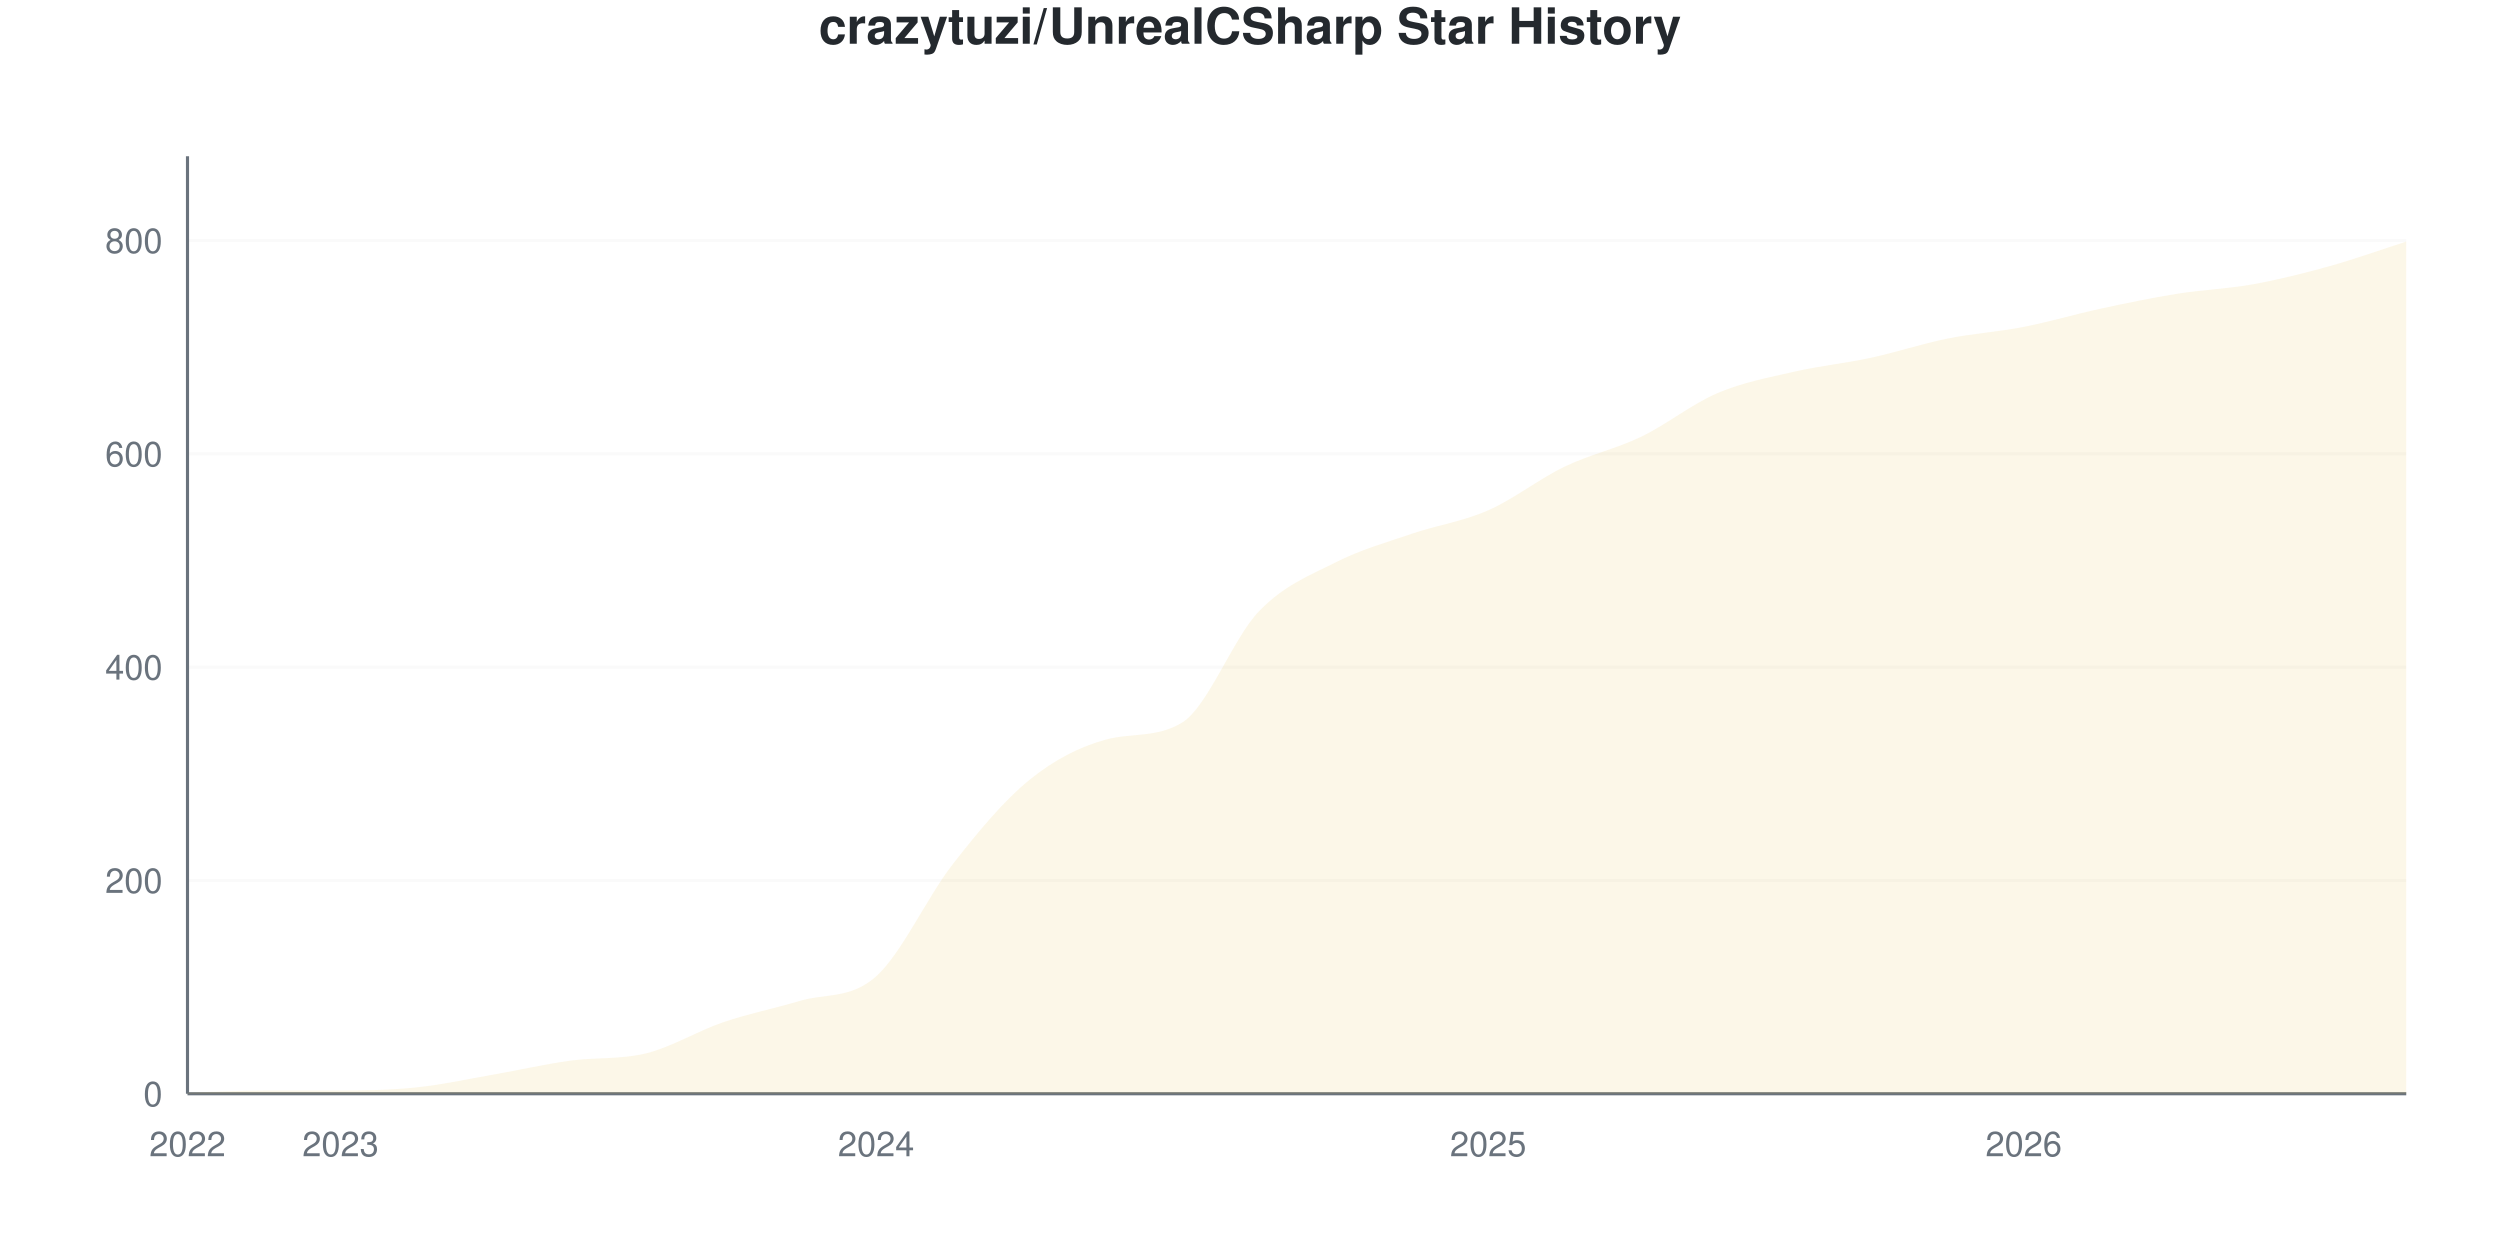
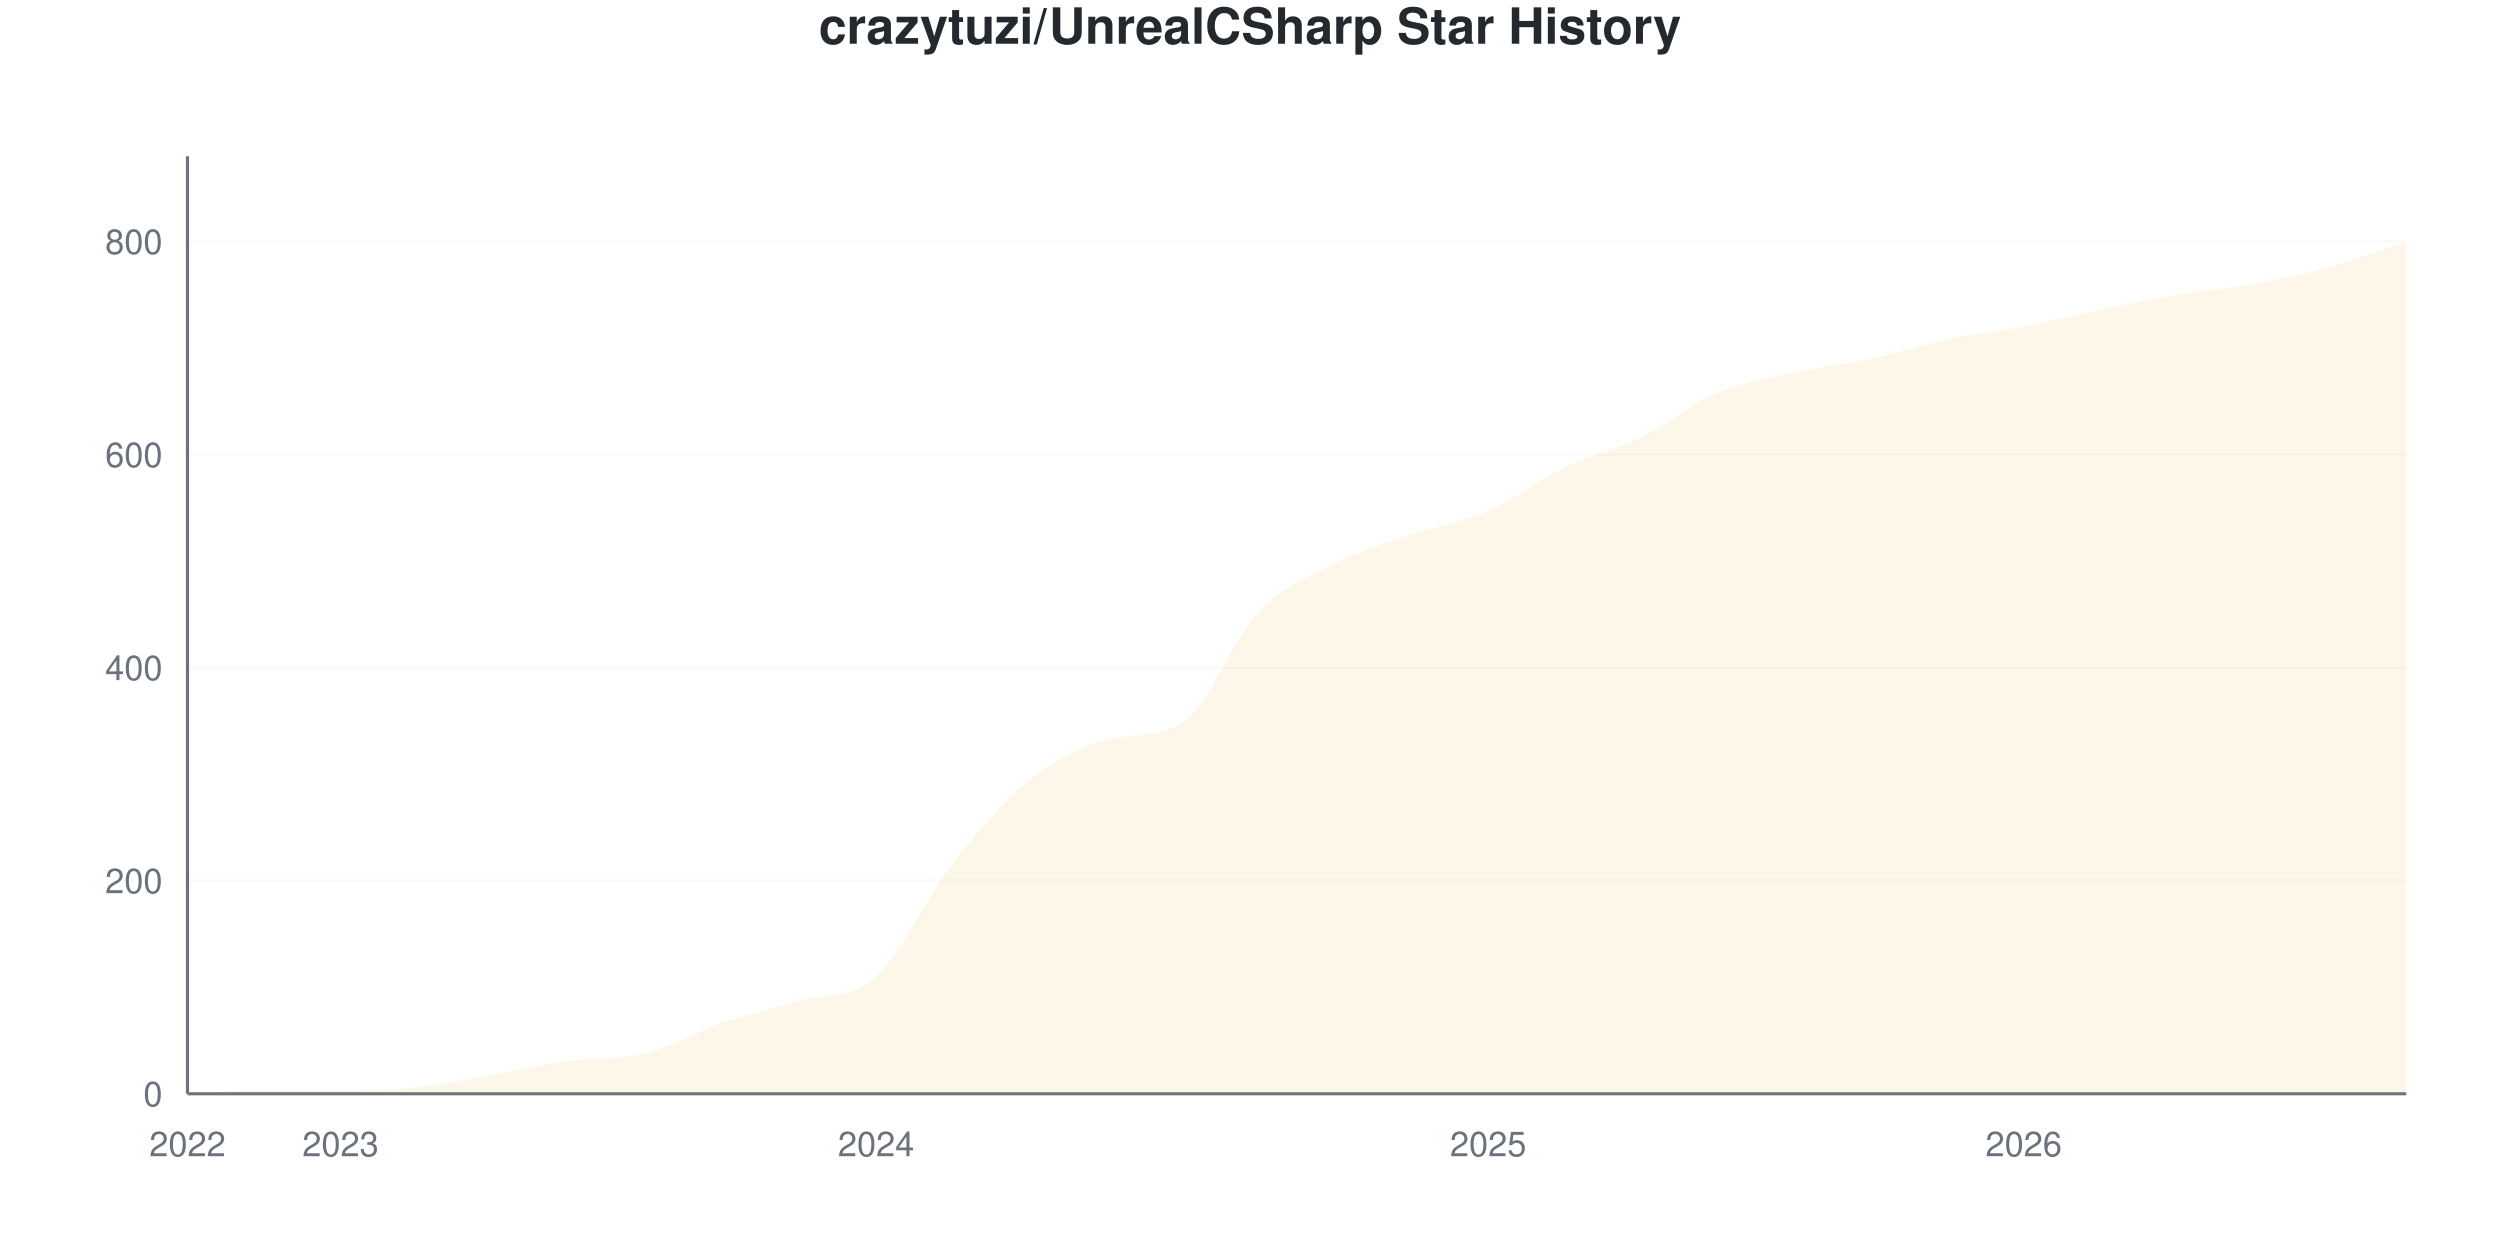
<svg xmlns="http://www.w3.org/2000/svg" viewBox="0 0 800 400" width="800" height="400">
  <style>
    @keyframes drawLine {
      to { stroke-dashoffset: 0; }
    }
    @keyframes fadeInPoint {
      from { opacity: 0; }
      to { opacity: 1; }
    }
    .data-line-0 {
      stroke-dasharray: 1187;
      stroke-dashoffset: 1187;
      animation: drawLine 2s ease-out forwards;
    }
    .data-point {
      opacity: 0;
      animation: fadeInPoint 0.5s ease-out forwards;
    }
    .chart-bg { fill: #fff; }
    .chart-text { fill: #24292e; }
    .chart-muted { fill: #6a737d; }
    .chart-grid { stroke: #eee; }
    .chart-axis { stroke: #6a737d; }
    @media (prefers-color-scheme: dark) {
      .chart-bg { fill: #0d1117; }
      .chart-text { fill: #e6edf3; }
      .chart-muted { fill: #8b949e; }
      .chart-grid { stroke: #21262d; }
      .chart-axis { stroke: #8b949e; }
    }
  </style>
  <rect width="800" height="400" class="chart-bg" />
  <text x="400" y="14" text-anchor="middle" class="chart-text" font-size="16" font-weight="bold" font-family="-apple-system, BlinkMacSystemFont, 'Segoe UI', Helvetica, Arial, sans-serif">crazytuzi/UnrealCSharp Star History</text>
  <g class="grid">
    <line x1="60" y1="350" x2="770" y2="350" class="chart-grid" stroke-opacity="0.3" />
    <text x="52" y="354" text-anchor="end" class="chart-muted" font-size="11" font-family="-apple-system, BlinkMacSystemFont, 'Segoe UI', Helvetica, Arial, sans-serif">0</text>
-     <line x1="60" y1="281.741" x2="770" y2="281.741" class="chart-grid" stroke-opacity="0.3" />
-     <text x="52" y="285.741" text-anchor="end" class="chart-muted" font-size="11" font-family="-apple-system, BlinkMacSystemFont, 'Segoe UI', Helvetica, Arial, sans-serif">200</text>
-     <line x1="60" y1="213.481" x2="770" y2="213.481" class="chart-grid" stroke-opacity="0.3" />
-     <text x="52" y="217.481" text-anchor="end" class="chart-muted" font-size="11" font-family="-apple-system, BlinkMacSystemFont, 'Segoe UI', Helvetica, Arial, sans-serif">400</text>
-     <line x1="60" y1="145.222" x2="770" y2="145.222" class="chart-grid" stroke-opacity="0.3" />
-     <text x="52" y="149.222" text-anchor="end" class="chart-muted" font-size="11" font-family="-apple-system, BlinkMacSystemFont, 'Segoe UI', Helvetica, Arial, sans-serif">600</text>
-     <line x1="60" y1="76.962" x2="770" y2="76.962" class="chart-grid" stroke-opacity="0.3" />
-     <text x="52" y="80.962" text-anchor="end" class="chart-muted" font-size="11" font-family="-apple-system, BlinkMacSystemFont, 'Segoe UI', Helvetica, Arial, sans-serif">800</text>
+     <line x1="60" y1="281.818" x2="770" y2="281.818" class="chart-grid" stroke-opacity="0.3" />
+     <text x="52" y="285.818" text-anchor="end" class="chart-muted" font-size="11" font-family="-apple-system, BlinkMacSystemFont, 'Segoe UI', Helvetica, Arial, sans-serif">200</text>
+     <line x1="60" y1="213.636" x2="770" y2="213.636" class="chart-grid" stroke-opacity="0.3" />
+     <text x="52" y="217.636" text-anchor="end" class="chart-muted" font-size="11" font-family="-apple-system, BlinkMacSystemFont, 'Segoe UI', Helvetica, Arial, sans-serif">400</text>
+     <line x1="60" y1="145.455" x2="770" y2="145.455" class="chart-grid" stroke-opacity="0.3" />
+     <text x="52" y="149.455" text-anchor="end" class="chart-muted" font-size="11" font-family="-apple-system, BlinkMacSystemFont, 'Segoe UI', Helvetica, Arial, sans-serif">600</text>
+     <line x1="60" y1="77.273" x2="770" y2="77.273" class="chart-grid" stroke-opacity="0.3" />
+     <text x="52" y="81.273" text-anchor="end" class="chart-muted" font-size="11" font-family="-apple-system, BlinkMacSystemFont, 'Segoe UI', Helvetica, Arial, sans-serif">800</text>
  </g>
  <g class="milestones">
    
  </g>
  <g class="x-axis">
    <text x="60" y="370" text-anchor="middle" class="chart-muted" font-size="11" font-family="-apple-system, BlinkMacSystemFont, 'Segoe UI', Helvetica, Arial, sans-serif">2022</text>
    <text x="108.966" y="370" text-anchor="middle" class="chart-muted" font-size="11" font-family="-apple-system, BlinkMacSystemFont, 'Segoe UI', Helvetica, Arial, sans-serif">2023</text>
    <text x="280.345" y="370" text-anchor="middle" class="chart-muted" font-size="11" font-family="-apple-system, BlinkMacSystemFont, 'Segoe UI', Helvetica, Arial, sans-serif">2024</text>
    <text x="476.207" y="370" text-anchor="middle" class="chart-muted" font-size="11" font-family="-apple-system, BlinkMacSystemFont, 'Segoe UI', Helvetica, Arial, sans-serif">2025</text>
    <text x="647.586" y="370" text-anchor="middle" class="chart-muted" font-size="11" font-family="-apple-system, BlinkMacSystemFont, 'Segoe UI', Helvetica, Arial, sans-serif">2026</text>
  </g>
  <line x1="60" y1="50" x2="60" y2="350" class="chart-axis" stroke-width="1" />
  <line x1="60" y1="350" x2="770" y2="350" class="chart-axis" stroke-width="1" />
-   <path d="M60,350 L60,349.659 C68.161,349.431 76.322,348.976 84.483,348.976 C92.644,348.976 100.805,348.976 108.966,348.976 C117.126,348.976 125.287,348.805 133.448,347.952 C141.609,347.099 149.77,345.279 157.931,343.857 C166.092,342.435 174.253,340.557 182.414,339.42 C190.575,338.282 198.736,339.078 206.897,337.031 C215.057,334.983 223.218,329.92 231.379,327.133 C239.54,324.346 247.701,322.753 255.862,320.307 C264.023,317.861 272.184,319.738 280.345,312.457 C288.506,305.176 296.667,287.088 304.828,276.621 C312.989,266.155 321.149,256.314 329.31,249.659 C337.471,243.003 345.632,238.93 353.793,236.689 C361.954,234.449 370.115,236.208 378.276,231.229 C386.437,226.249 394.598,204.266 402.759,195.734 C410.92,187.201 419.08,184.187 427.241,180.034 C435.402,175.882 443.563,173.606 451.724,170.819 C459.885,168.032 468.046,166.894 476.207,163.311 C484.368,159.727 492.529,153.242 500.69,149.317 C508.851,145.392 517.011,143.686 525.172,139.761 C533.333,135.836 541.494,129.238 549.655,125.768 C557.816,122.298 565.977,120.819 574.138,118.942 C582.299,117.065 590.46,116.268 598.621,114.505 C606.782,112.742 614.943,110.011 623.103,108.362 C631.264,106.712 639.425,106.2 647.586,104.608 C655.747,103.015 663.908,100.569 672.069,98.805 C680.23,97.042 688.391,95.336 696.552,94.027 C704.713,92.719 712.874,92.435 721.034,90.956 C729.195,89.477 737.356,87.429 745.517,85.154 C753.678,82.878 761.839,79.92 770,77.304 L770,350 L60,350 Z" fill="#dfb317" fill-opacity="0.1" />
-   <path d="M60,350 L60,349.659 C68.161,349.431 76.322,348.976 84.483,348.976 C92.644,348.976 100.805,348.976 108.966,348.976 C117.126,348.976 125.287,348.805 133.448,347.952 C141.609,347.099 149.77,345.279 157.931,343.857 C166.092,342.435 174.253,340.557 182.414,339.42 C190.575,338.282 198.736,339.078 206.897,337.031 C215.057,334.983 223.218,329.92 231.379,327.133 C239.54,324.346 247.701,322.753 255.862,320.307 C264.023,317.861 272.184,319.738 280.345,312.457 C288.506,305.176 296.667,287.088 304.828,276.621 C312.989,266.155 321.149,256.314 329.31,249.659 C337.471,243.003 345.632,238.93 353.793,236.689 C361.954,234.449 370.115,236.208 378.276,231.229 C386.437,226.249 394.598,204.266 402.759,195.734 C410.92,187.201 419.08,184.187 427.241,180.034 C435.402,175.882 443.563,173.606 451.724,170.819 C459.885,168.032 468.046,166.894 476.207,163.311 C484.368,159.727 492.529,153.242 500.69,149.317 C508.851,145.392 517.011,143.686 525.172,139.761 C533.333,135.836 541.494,129.238 549.655,125.768 C557.816,122.298 565.977,120.819 574.138,118.942 C582.299,117.065 590.46,116.268 598.621,114.505 C606.782,112.742 614.943,110.011 623.103,108.362 C631.264,106.712 639.425,106.2 647.586,104.608 C655.747,103.015 663.908,100.569 672.069,98.805 C680.23,97.042 688.391,95.336 696.552,94.027 C704.713,92.719 712.874,92.435 721.034,90.956 C729.195,89.477 737.356,87.429 745.517,85.154 C753.678,82.878 761.839,79.92 770,77.304" fill="none" stroke="#dfb317" stroke-width="2.5" class="data-line-0" />
+   <path d="M60,350 L60,349.659 C68.161,349.432 76.322,348.977 84.483,348.977 C92.644,348.977 100.805,348.977 108.966,348.977 C117.126,348.977 125.287,348.807 133.448,347.955 C141.609,347.102 149.77,345.284 157.931,343.864 C166.092,342.443 174.253,340.568 182.414,339.432 C190.575,338.295 198.736,339.091 206.897,337.045 C215.057,335 223.218,329.943 231.379,327.159 C239.54,324.375 247.701,322.784 255.862,320.341 C264.023,317.898 272.184,319.83 280.345,312.5 C288.506,305.17 296.667,286.818 304.828,276.364 C312.989,265.909 321.149,256.364 329.31,249.773 C337.471,243.182 345.632,239.057 353.793,236.818 C361.954,234.58 370.115,236.338 378.276,231.364 C386.437,226.39 394.598,204.432 402.759,195.909 C410.92,187.386 419.08,184.375 427.241,180.227 C435.402,176.08 443.563,173.807 451.724,171.023 C459.885,168.239 468.046,167.102 476.207,163.523 C484.368,159.943 492.529,153.466 500.69,149.545 C508.851,145.625 517.011,143.977 525.172,140 C533.333,136.023 541.494,129.148 549.655,125.682 C557.816,122.216 565.977,121.023 574.138,119.205 C582.299,117.386 590.46,116.534 598.621,114.773 C606.782,113.011 614.943,110.341 623.103,108.636 C631.264,106.932 639.425,106.136 647.586,104.545 C655.747,102.955 663.908,100.795 672.069,99.091 C680.23,97.386 688.391,95.682 696.552,94.318 C704.713,92.955 712.874,92.386 721.034,90.909 C729.195,89.432 737.356,87.727 745.517,85.455 C753.678,83.182 761.839,80 770,77.273 L770,350 L60,350 Z" fill="#dfb317" fill-opacity="0.1" />
+   <path d="M60,350 L60,349.659 C68.161,349.432 76.322,348.977 84.483,348.977 C92.644,348.977 100.805,348.977 108.966,348.977 C117.126,348.977 125.287,348.807 133.448,347.955 C141.609,347.102 149.77,345.284 157.931,343.864 C166.092,342.443 174.253,340.568 182.414,339.432 C190.575,338.295 198.736,339.091 206.897,337.045 C215.057,335 223.218,329.943 231.379,327.159 C239.54,324.375 247.701,322.784 255.862,320.341 C264.023,317.898 272.184,319.83 280.345,312.5 C288.506,305.17 296.667,286.818 304.828,276.364 C312.989,265.909 321.149,256.364 329.31,249.773 C337.471,243.182 345.632,239.057 353.793,236.818 C361.954,234.58 370.115,236.338 378.276,231.364 C386.437,226.39 394.598,204.432 402.759,195.909 C410.92,187.386 419.08,184.375 427.241,180.227 C435.402,176.08 443.563,173.807 451.724,171.023 C459.885,168.239 468.046,167.102 476.207,163.523 C484.368,159.943 492.529,153.466 500.69,149.545 C508.851,145.625 517.011,143.977 525.172,140 C533.333,136.023 541.494,129.148 549.655,125.682 C557.816,122.216 565.977,121.023 574.138,119.205 C582.299,117.386 590.46,116.534 598.621,114.773 C606.782,113.011 614.943,110.341 623.103,108.636 C631.264,106.932 639.425,106.136 647.586,104.545 C655.747,102.955 663.908,100.795 672.069,99.091 C680.23,97.386 688.391,95.682 696.552,94.318 C704.713,92.955 712.874,92.386 721.034,90.909 C729.195,89.432 737.356,87.727 745.517,85.455 C753.678,83.182 761.839,80 770,77.273" fill="none" stroke="#dfb317" stroke-width="2.5" class="data-line-0" />
  <g class="points">
    <circle cx="60" cy="349.659" r="4" fill="#dfb317" class="data-point" style="animation-delay: 1.50s" />
-     <circle cx="84.483" cy="348.976" r="4" fill="#dfb317" class="data-point" style="animation-delay: 1.55s" />
-     <circle cx="108.966" cy="348.976" r="4" fill="#dfb317" class="data-point" style="animation-delay: 1.60s" />
-     <circle cx="133.448" cy="347.952" r="4" fill="#dfb317" class="data-point" style="animation-delay: 1.65s" />
-     <circle cx="157.931" cy="343.857" r="4" fill="#dfb317" class="data-point" style="animation-delay: 1.70s" />
-     <circle cx="182.414" cy="339.42" r="4" fill="#dfb317" class="data-point" style="animation-delay: 1.75s" />
-     <circle cx="206.897" cy="337.031" r="4" fill="#dfb317" class="data-point" style="animation-delay: 1.80s" />
-     <circle cx="231.379" cy="327.133" r="4" fill="#dfb317" class="data-point" style="animation-delay: 1.85s" />
-     <circle cx="255.862" cy="320.307" r="4" fill="#dfb317" class="data-point" style="animation-delay: 1.90s" />
-     <circle cx="280.345" cy="312.457" r="4" fill="#dfb317" class="data-point" style="animation-delay: 1.95s" />
-     <circle cx="304.828" cy="276.621" r="4" fill="#dfb317" class="data-point" style="animation-delay: 2.00s" />
-     <circle cx="329.31" cy="249.659" r="4" fill="#dfb317" class="data-point" style="animation-delay: 2.05s" />
-     <circle cx="353.793" cy="236.689" r="4" fill="#dfb317" class="data-point" style="animation-delay: 2.10s" />
-     <circle cx="378.276" cy="231.229" r="4" fill="#dfb317" class="data-point" style="animation-delay: 2.15s" />
-     <circle cx="402.759" cy="195.734" r="4" fill="#dfb317" class="data-point" style="animation-delay: 2.20s" />
-     <circle cx="427.241" cy="180.034" r="4" fill="#dfb317" class="data-point" style="animation-delay: 2.25s" />
-     <circle cx="451.724" cy="170.819" r="4" fill="#dfb317" class="data-point" style="animation-delay: 2.30s" />
-     <circle cx="476.207" cy="163.311" r="4" fill="#dfb317" class="data-point" style="animation-delay: 2.35s" />
-     <circle cx="500.69" cy="149.317" r="4" fill="#dfb317" class="data-point" style="animation-delay: 2.40s" />
-     <circle cx="525.172" cy="139.761" r="4" fill="#dfb317" class="data-point" style="animation-delay: 2.45s" />
-     <circle cx="549.655" cy="125.768" r="4" fill="#dfb317" class="data-point" style="animation-delay: 2.50s" />
-     <circle cx="574.138" cy="118.942" r="4" fill="#dfb317" class="data-point" style="animation-delay: 2.55s" />
-     <circle cx="598.621" cy="114.505" r="4" fill="#dfb317" class="data-point" style="animation-delay: 2.60s" />
-     <circle cx="623.103" cy="108.362" r="4" fill="#dfb317" class="data-point" style="animation-delay: 2.65s" />
-     <circle cx="647.586" cy="104.608" r="4" fill="#dfb317" class="data-point" style="animation-delay: 2.70s" />
-     <circle cx="672.069" cy="98.805" r="4" fill="#dfb317" class="data-point" style="animation-delay: 2.75s" />
-     <circle cx="696.552" cy="94.027" r="4" fill="#dfb317" class="data-point" style="animation-delay: 2.80s" />
-     <circle cx="721.034" cy="90.956" r="4" fill="#dfb317" class="data-point" style="animation-delay: 2.85s" />
-     <circle cx="745.517" cy="85.154" r="4" fill="#dfb317" class="data-point" style="animation-delay: 2.90s" />
-     <circle cx="770" cy="77.304" r="4" fill="#dfb317" class="data-point" style="animation-delay: 2.95s" />
+     <circle cx="84.483" cy="348.977" r="4" fill="#dfb317" class="data-point" style="animation-delay: 1.55s" />
+     <circle cx="108.966" cy="348.977" r="4" fill="#dfb317" class="data-point" style="animation-delay: 1.60s" />
+     <circle cx="133.448" cy="347.955" r="4" fill="#dfb317" class="data-point" style="animation-delay: 1.65s" />
+     <circle cx="157.931" cy="343.864" r="4" fill="#dfb317" class="data-point" style="animation-delay: 1.70s" />
+     <circle cx="182.414" cy="339.432" r="4" fill="#dfb317" class="data-point" style="animation-delay: 1.75s" />
+     <circle cx="206.897" cy="337.045" r="4" fill="#dfb317" class="data-point" style="animation-delay: 1.80s" />
+     <circle cx="231.379" cy="327.159" r="4" fill="#dfb317" class="data-point" style="animation-delay: 1.85s" />
+     <circle cx="255.862" cy="320.341" r="4" fill="#dfb317" class="data-point" style="animation-delay: 1.90s" />
+     <circle cx="280.345" cy="312.5" r="4" fill="#dfb317" class="data-point" style="animation-delay: 1.95s" />
+     <circle cx="304.828" cy="276.364" r="4" fill="#dfb317" class="data-point" style="animation-delay: 2.00s" />
+     <circle cx="329.31" cy="249.773" r="4" fill="#dfb317" class="data-point" style="animation-delay: 2.05s" />
+     <circle cx="353.793" cy="236.818" r="4" fill="#dfb317" class="data-point" style="animation-delay: 2.10s" />
+     <circle cx="378.276" cy="231.364" r="4" fill="#dfb317" class="data-point" style="animation-delay: 2.15s" />
+     <circle cx="402.759" cy="195.909" r="4" fill="#dfb317" class="data-point" style="animation-delay: 2.20s" />
+     <circle cx="427.241" cy="180.227" r="4" fill="#dfb317" class="data-point" style="animation-delay: 2.25s" />
+     <circle cx="451.724" cy="171.023" r="4" fill="#dfb317" class="data-point" style="animation-delay: 2.30s" />
+     <circle cx="476.207" cy="163.523" r="4" fill="#dfb317" class="data-point" style="animation-delay: 2.35s" />
+     <circle cx="500.69" cy="149.545" r="4" fill="#dfb317" class="data-point" style="animation-delay: 2.40s" />
+     <circle cx="525.172" cy="140" r="4" fill="#dfb317" class="data-point" style="animation-delay: 2.45s" />
+     <circle cx="549.655" cy="125.682" r="4" fill="#dfb317" class="data-point" style="animation-delay: 2.50s" />
+     <circle cx="574.138" cy="119.205" r="4" fill="#dfb317" class="data-point" style="animation-delay: 2.55s" />
+     <circle cx="598.621" cy="114.773" r="4" fill="#dfb317" class="data-point" style="animation-delay: 2.60s" />
+     <circle cx="623.103" cy="108.636" r="4" fill="#dfb317" class="data-point" style="animation-delay: 2.65s" />
+     <circle cx="647.586" cy="104.545" r="4" fill="#dfb317" class="data-point" style="animation-delay: 2.70s" />
+     <circle cx="672.069" cy="99.091" r="4" fill="#dfb317" class="data-point" style="animation-delay: 2.75s" />
+     <circle cx="696.552" cy="94.318" r="4" fill="#dfb317" class="data-point" style="animation-delay: 2.80s" />
+     <circle cx="721.034" cy="90.909" r="4" fill="#dfb317" class="data-point" style="animation-delay: 2.85s" />
+     <circle cx="745.517" cy="85.455" r="4" fill="#dfb317" class="data-point" style="animation-delay: 2.90s" />
+     <circle cx="770" cy="77.273" r="4" fill="#dfb317" class="data-point" style="animation-delay: 2.95s" />
  </g>
</svg>
